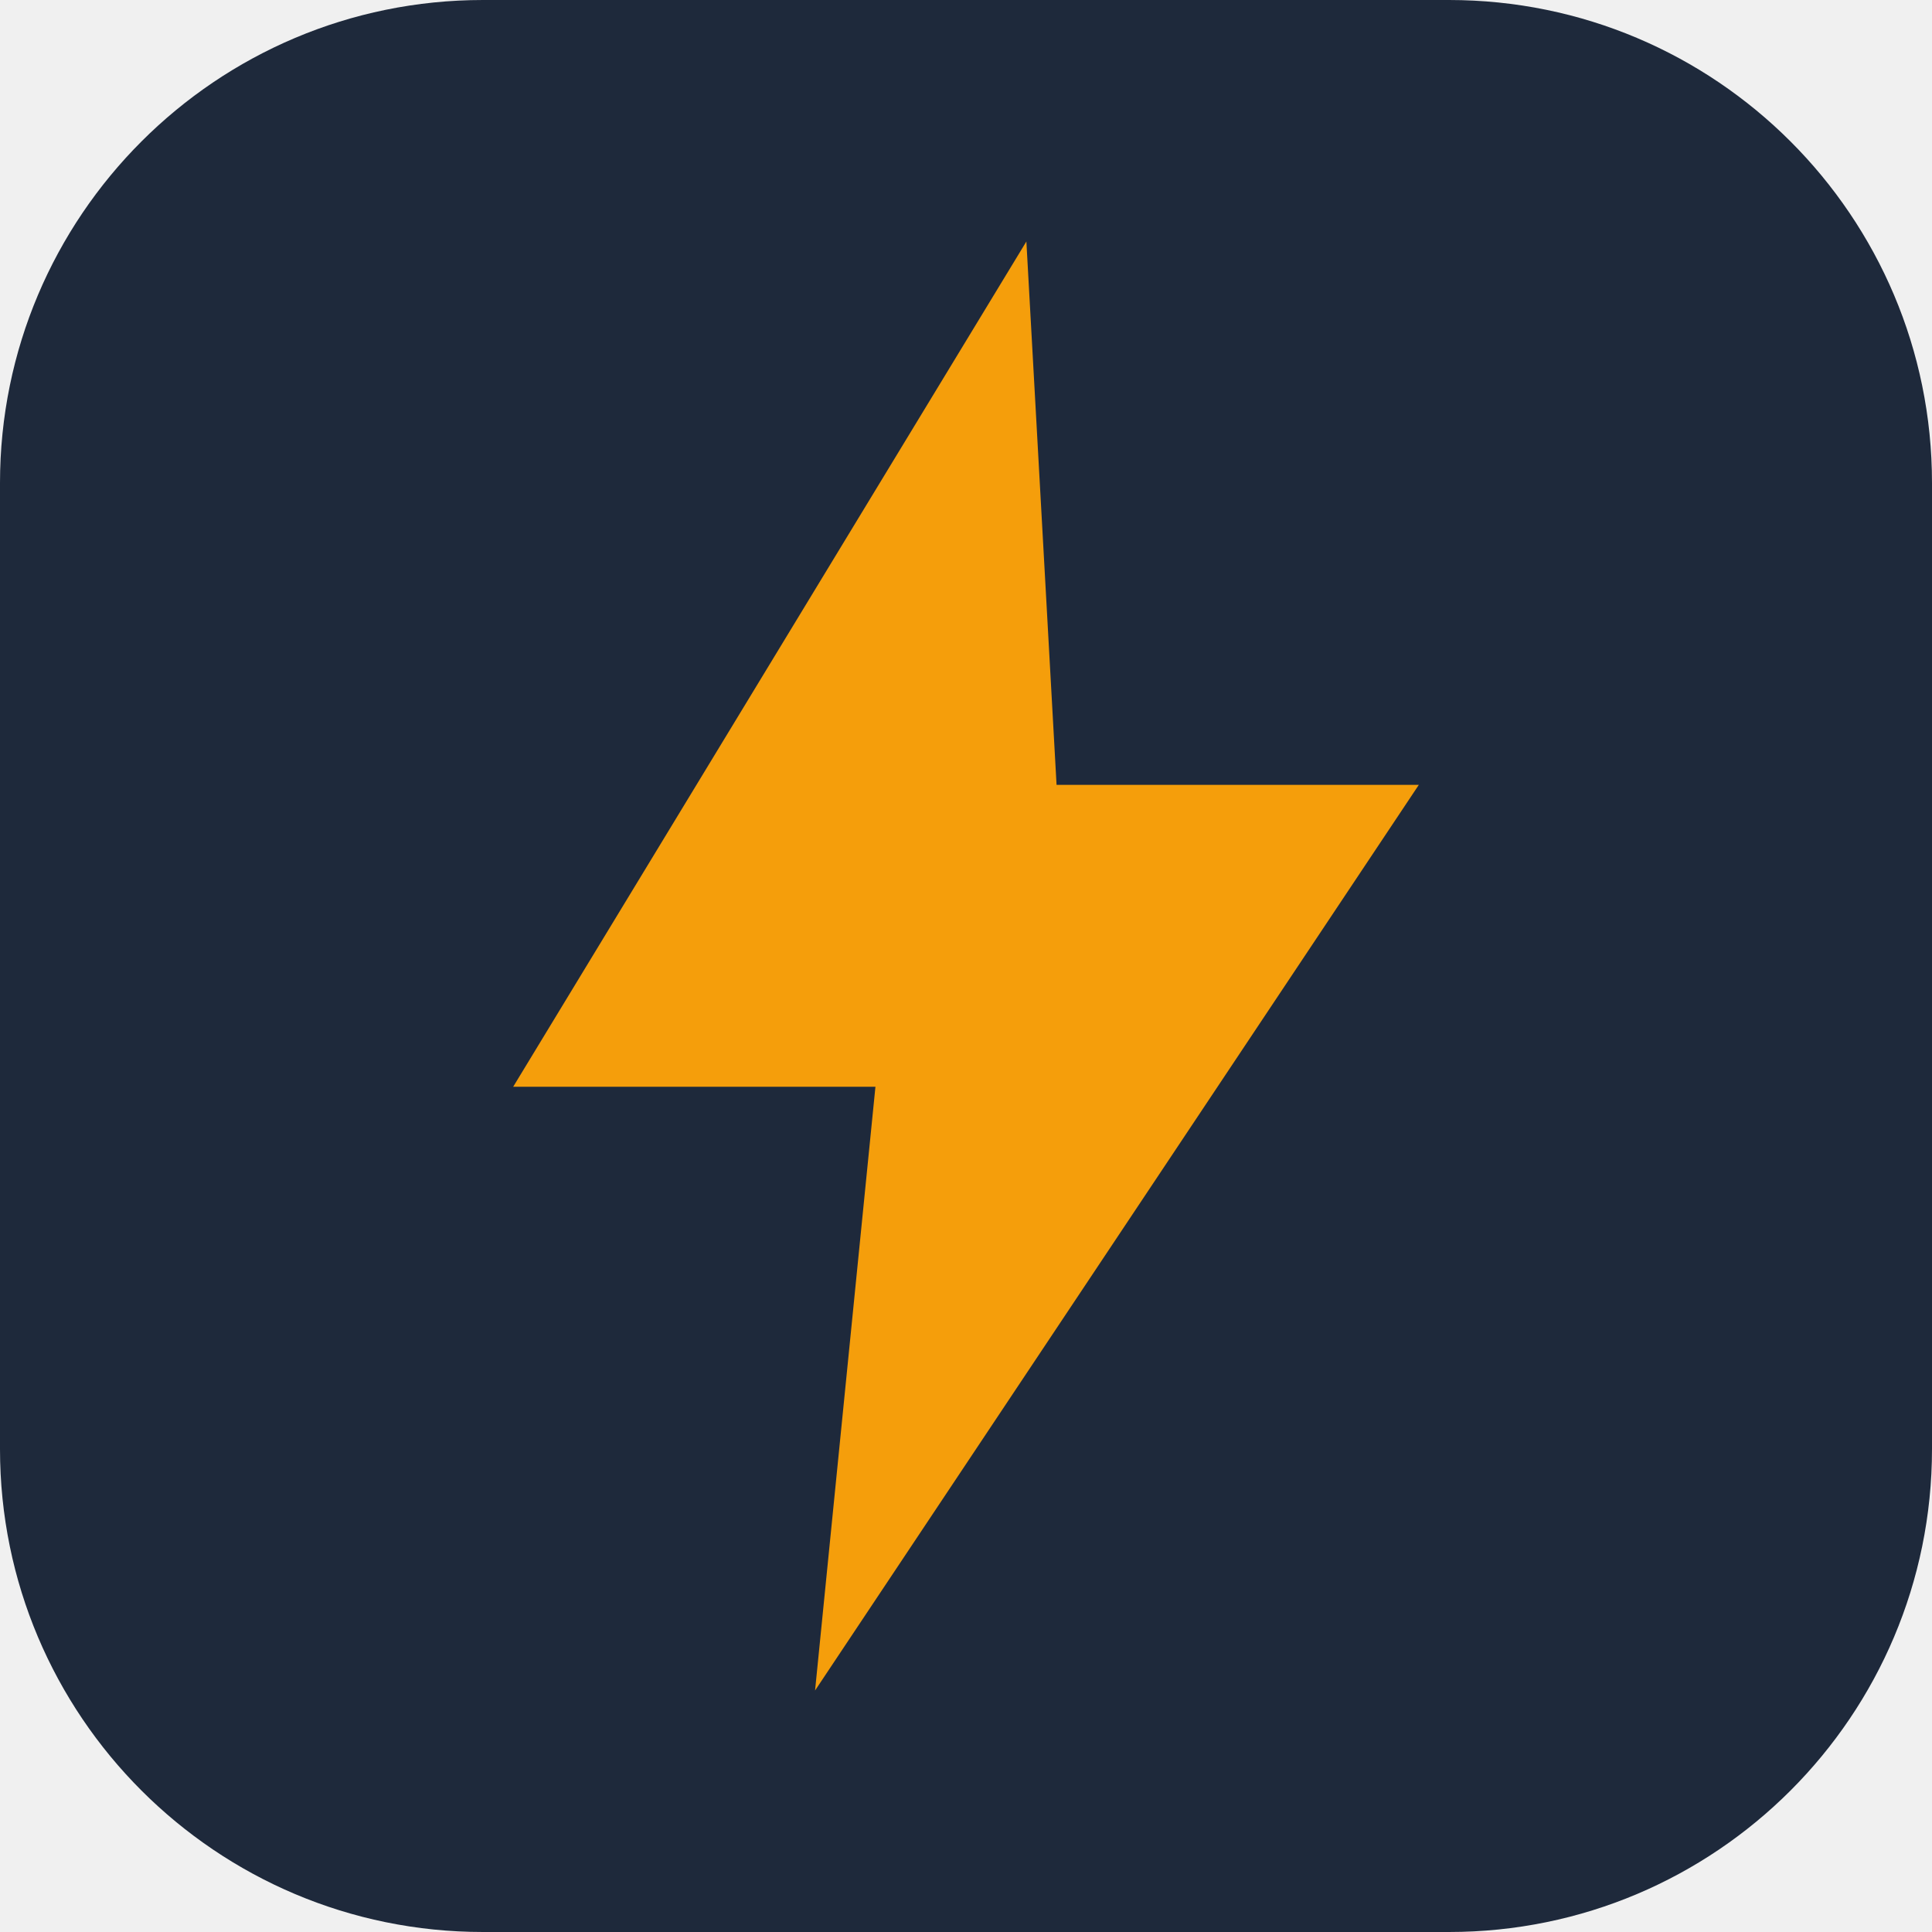
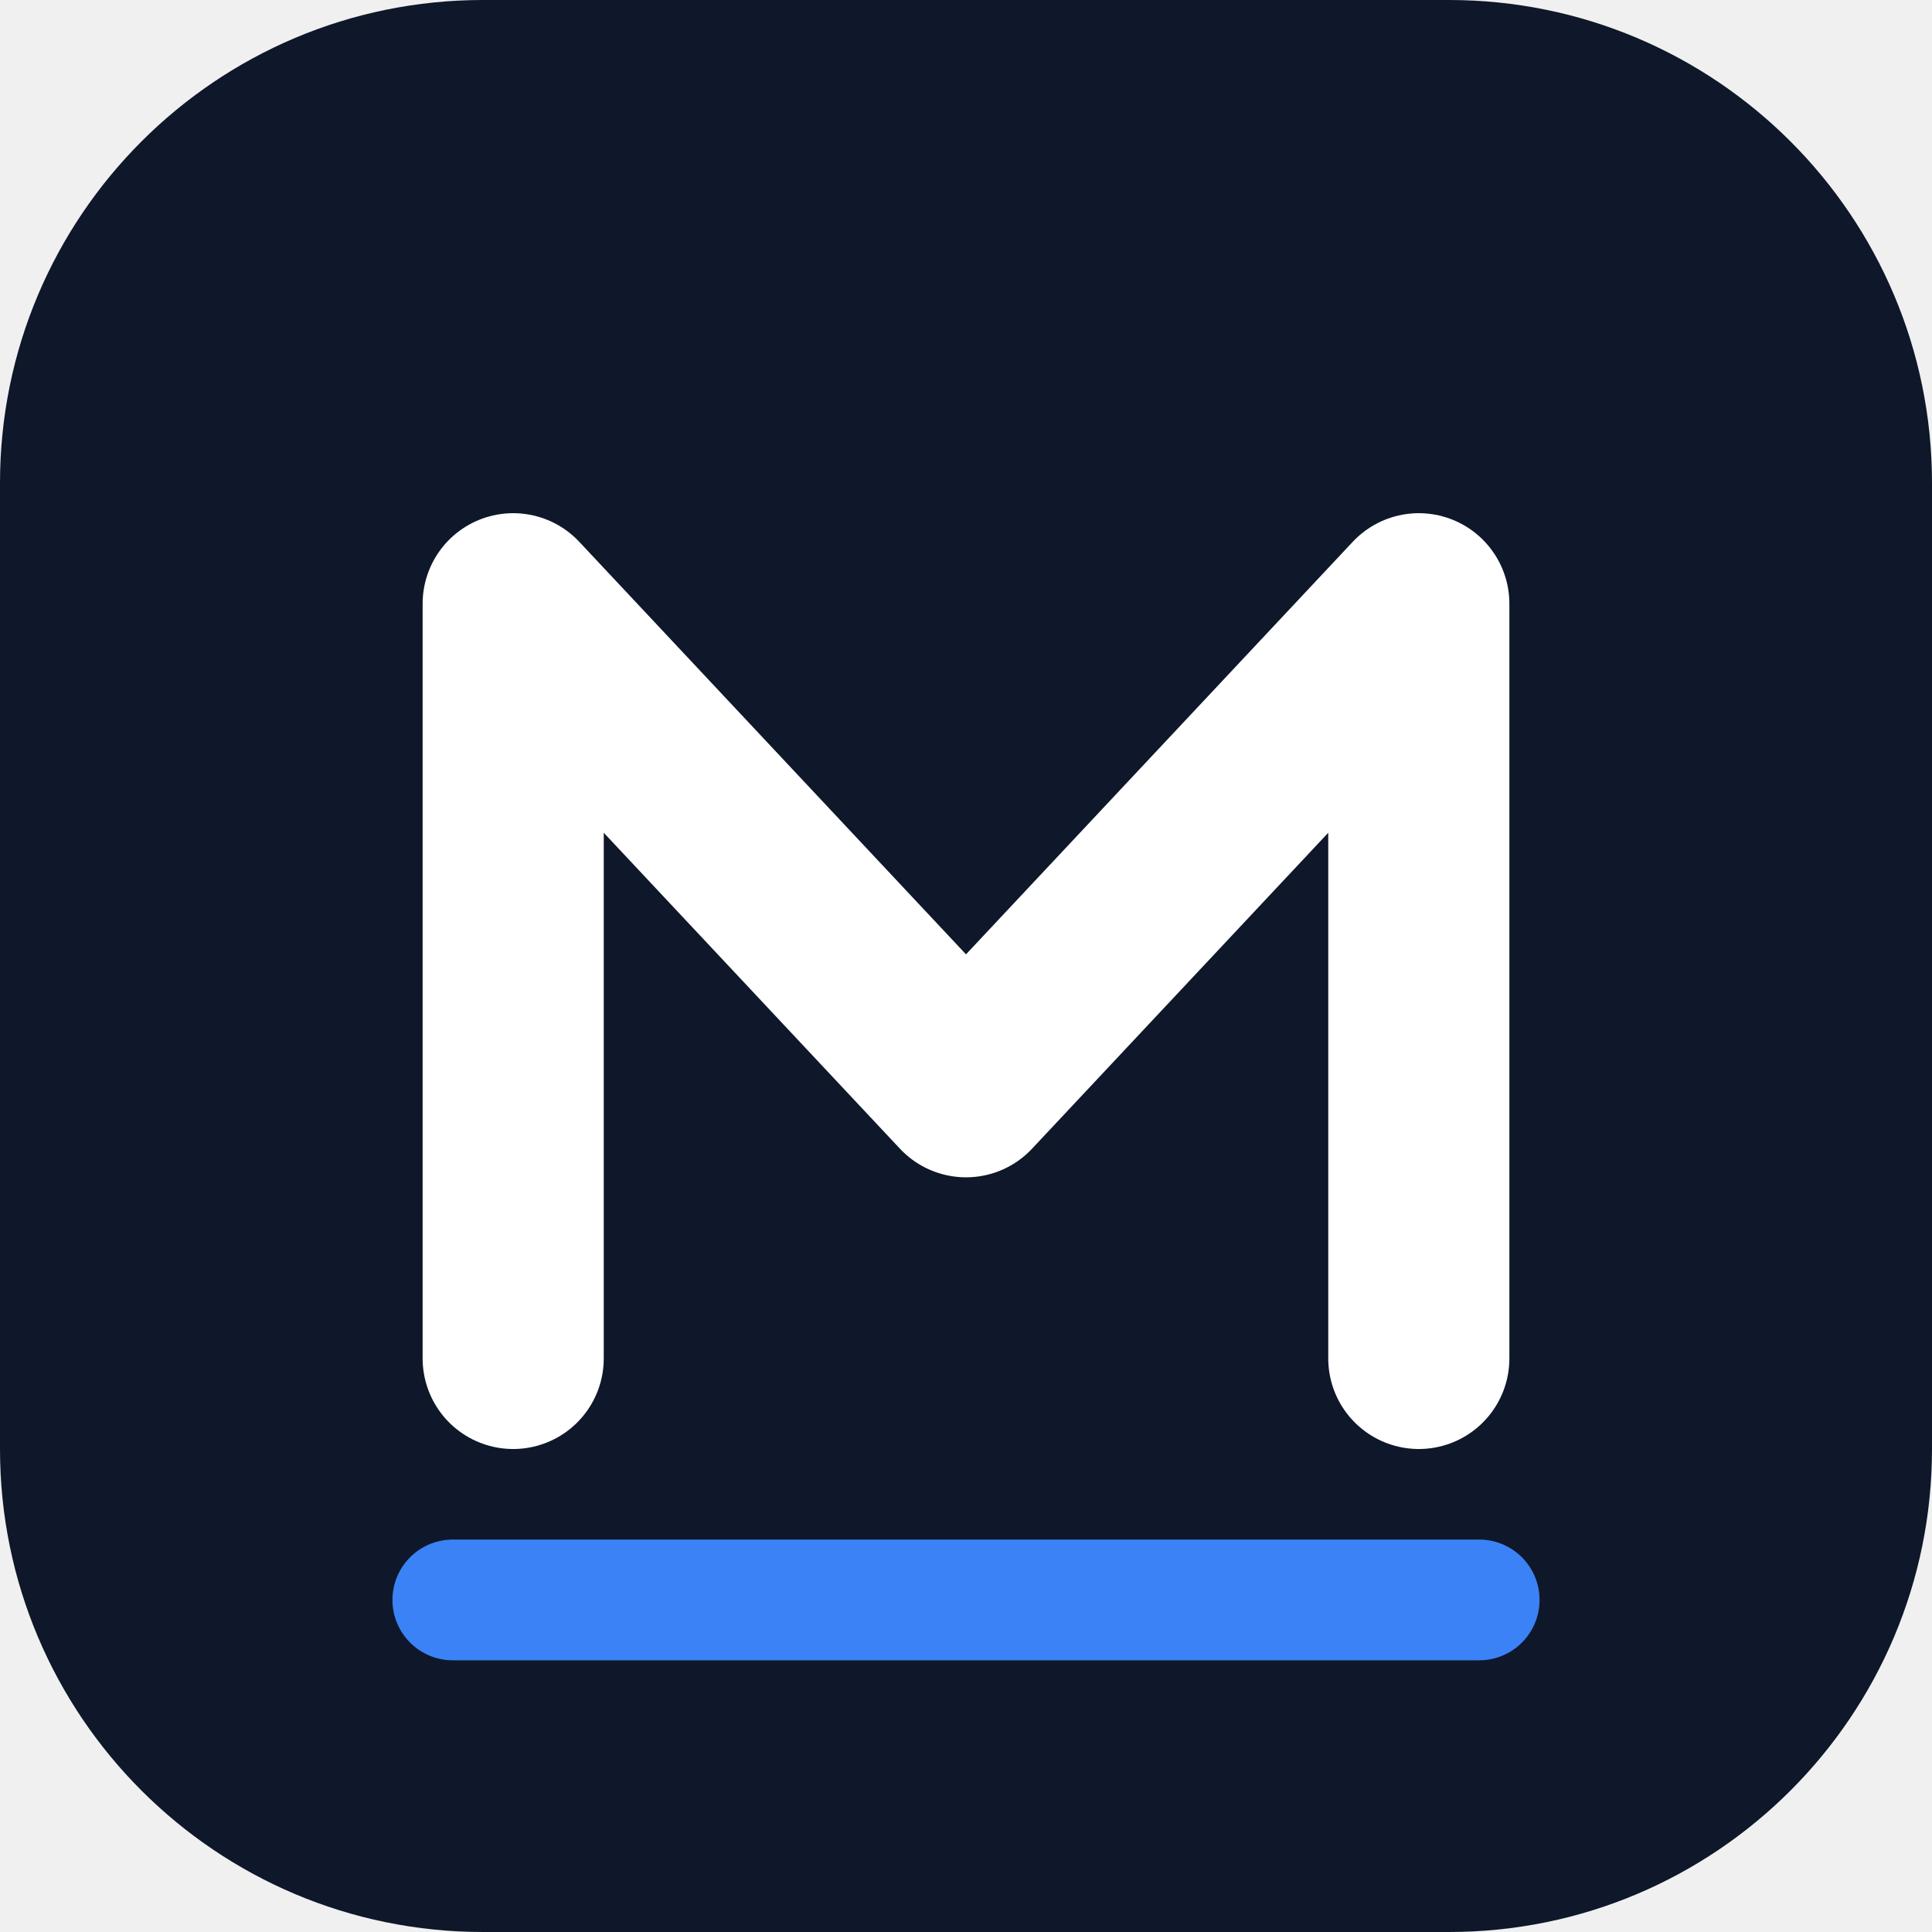
<svg xmlns="http://www.w3.org/2000/svg" viewBox="0 0 64 64">
-   <rect width="64" height="64" rx="16" fill="#1e293b" />
-   <path d="M34 8 17 36h12l-2 20 20-30H35z" fill="#f59e0b" />
+   <rect width="64" height="64" rx="16" fill="#0f172a" />
+   <path d="M17 45V20l15 16 15-16v25" fill="none" stroke="#fff" stroke-width="6" stroke-linecap="round" stroke-linejoin="round" />
+   <path d="M15 53h34" stroke="#3b82f6" stroke-width="4" stroke-linecap="round" />
</svg>
